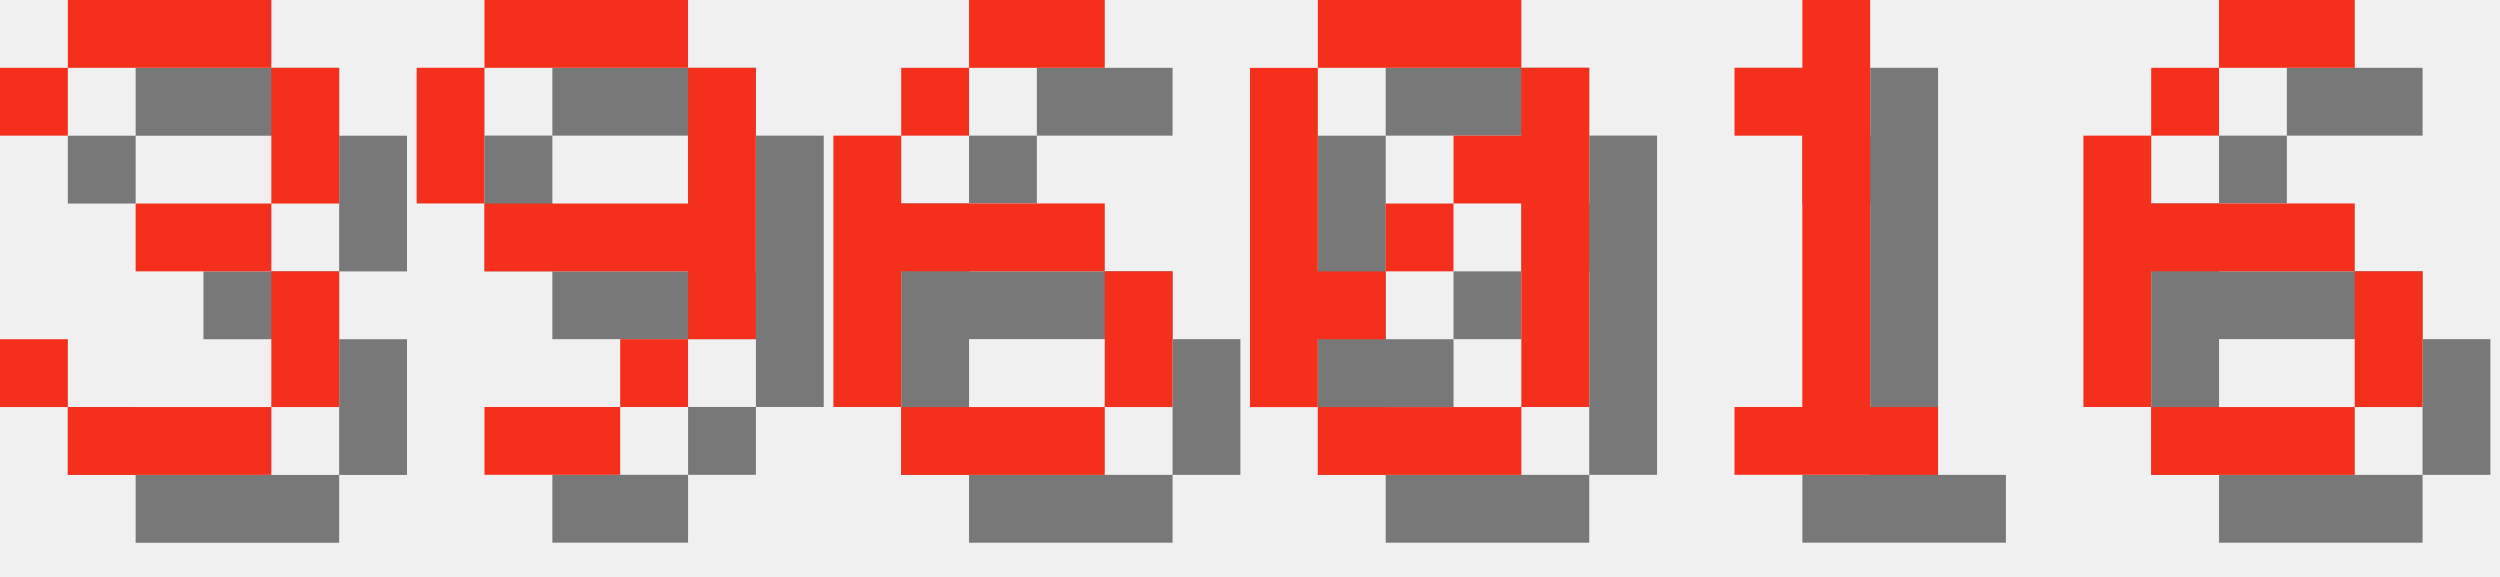
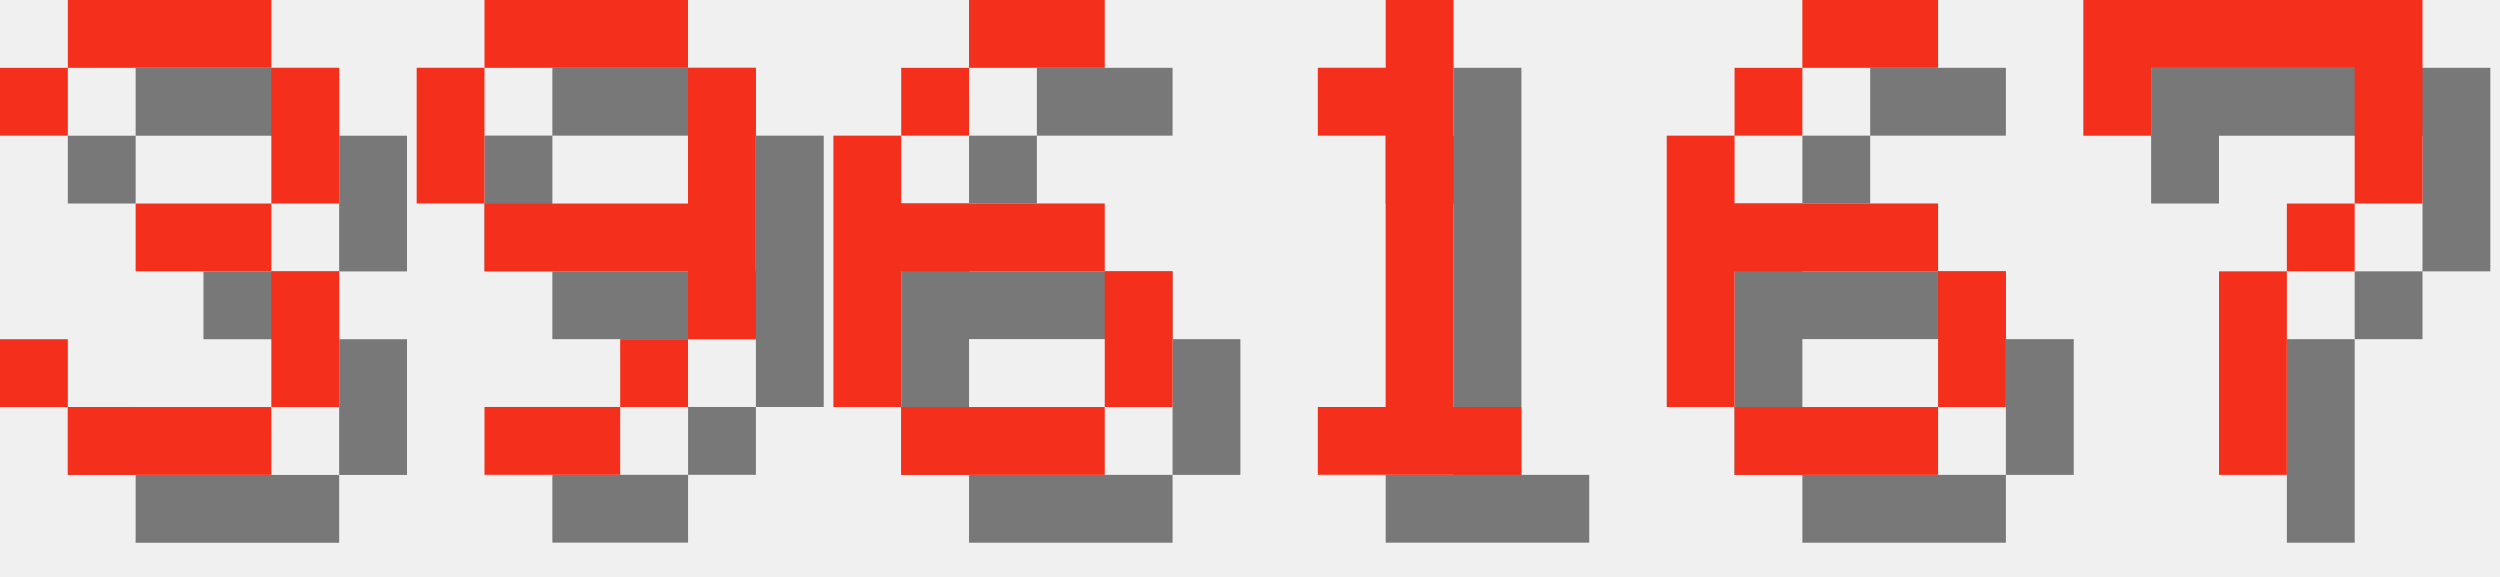
<svg xmlns="http://www.w3.org/2000/svg" version="1.1" width="156.0" height="36">
  <style>
        .text-foreground {
            fill: #F4301C;
        }
        .text-shadow {
            fill: #000000;
            fill-opacity: 0.5;
        }
    </style>
  <g class="digit" id="digit_3" transform="translate(0.0, 0), scale(4)">
    <path id="digit_3_shadow" class="text-shadow" d="m1.058 2.117v1.058h1.058v-1.058h3.175v2.117h-2.117v1.058h2.117v2.117h-3.175v-1.058h-1.058v1.058h1.058v1.058h3.175v-1.058h1.058v-2.117h-1.058v-1.058h1.058v-2.117h-1.058v-1.058h-3.175v1.058h-1.058z" fill-opacity=".5" style="paint-order:stroke fill markers" />
    <path id="digit_3_fg" class="text-foreground" d="m0 1.058v1.058h1.058v-1.058h3.175v2.117h-2.117v1.058h2.117v2.117h-3.175v-1.058h-1.058v1.058h1.058v1.058h3.175v-1.058h1.058v-2.117h-1.058v-1.058h1.058v-2.117h-1.058v-1.058h-3.175v1.058h-1.058z" fill="#fff" style="paint-order:stroke fill markers" />
  </g>
  <g class="digit" id="digit_9" transform="translate(26.0, 0), scale(4)">
    <path id="digit_9_shadow" class="text-shadow" d="m2.117 1.058v1.058h3.175v-1.058h-3.175zm3.175 1.058v2.117h-3.175v1.058h3.175v1.058h1.058v-4.233h-1.058zm0 4.233h-1.058v1.058h1.058v-1.058zm-1.058 1.058h-2.117v1.058h2.117v-1.058zm-2.117-3.175v-2.117h-1.058v2.117h1.058z" fill-opacity=".5" style="paint-order:stroke fill markers" />
    <path id="digit_9_fg" class="text-foreground" d="m1.058 0v1.058h3.175v-1.058h-3.175zm3.175 1.058v2.117h-3.175v1.058h3.175v1.058h1.058v-4.233h-1.058zm0 4.233h-1.058v1.058h1.058v-1.058zm-1.058 1.058h-2.117v1.058h2.117v-1.058zm-2.117-3.175v-2.117h-1.058v2.117h1.058z" fill="#fff" style="paint-order:stroke fill markers" />
  </g>
  <g class="digit" id="digit_6" transform="translate(52.0, 0), scale(4)">
    <path id="digit_6_shadow" class="text-shadow" d="m3.175 1.058v1.058h2.117v-1.058h-2.117zm0 1.058h-1.058v1.058h1.058v-1.058zm-1.058 1.058h-1.058v4.233h1.058v-2.117h3.175v-1.058h-3.175v-1.058zm3.175 2.117v2.117h1.058v-2.117h-1.058zm0 2.117h-3.175v1.058h3.175v-1.058z" fill-opacity=".5" style="paint-order:stroke fill markers" />
    <path id="digit_6_fg" class="text-foreground" d="m2.117 0v1.058h2.117v-1.058h-2.117zm0 1.058h-1.058v1.058h1.058v-1.058zm-1.058 1.058h-1.058v4.233h1.058v-2.117h3.175v-1.058h-3.175v-1.058zm3.175 2.117v2.117h1.058v-2.117h-1.058zm0 2.117h-3.175v1.058h3.175v-1.058z" fill="#fff" style="paint-order:stroke fill markers" />
  </g>
-   <g class="digit" id="digit_0" transform="translate(78.0, 0), scale(4)">
-     <path id="digit_0_shadow" class="text-shadow" d="m2.117 1.058v1.058h3.175v-1.058h-3.175zm3.175 1.058v1.058h-1.058v1.058h1.058v3.175h1.058v-5.292h-1.058zm0 5.292h-3.175v1.058h3.175v-1.058zm-3.175 0v-1.058h1.058v-1.058h-1.058v-3.175h-1.058v5.292h1.058zm1.058-2.117h1.058v-1.058h-1.058v1.058z" fill-opacity=".5" style="paint-order:stroke fill markers" />
-     <path id="digit_0_fg" class="text-foreground" d="m1.058 0v1.058h3.175v-1.058h-3.175zm3.175 1.058v1.058h-1.058v1.058h1.058v3.175h1.058v-5.292h-1.058zm0 5.292h-3.175v1.058h3.175v-1.058zm-3.175 0v-1.058h1.058v-1.058h-1.058v-3.175h-1.058v5.292h1.058zm1.058-2.117h1.058v-1.058h-1.058v1.058z" fill="#fff" style="paint-order:stroke fill markers" />
-   </g>
-   <g class="digit" id="digit_1" transform="translate(104.0, 0), scale(4)">
+   <g class="digit" id="digit_1" transform="translate(78.0, 0), scale(4)">
    <path id="digit_1_shadow" class="text-shadow" d="m2.117 2.117v1.058h1.058v4.233h-1.058v1.058h3.175v-1.058h-1.058v-6.35h-1.058v1.058h-1.058z" fill-opacity=".5" style="paint-order:stroke fill markers" />
    <path id="digit_1_fg" class="text-foreground" d="m1.058 1.058v1.058h1.058v4.233h-1.058v1.058h3.175v-1.058h-1.058v-6.35h-1.058v1.058h-1.058z" fill="#fff" style="paint-order:stroke fill markers" />
  </g>
-   <g class="digit" id="digit_6" transform="translate(130.0, 0), scale(4)">
+   <g class="digit" id="digit_6" transform="translate(104.0, 0), scale(4)">
    <path id="digit_6_shadow" class="text-shadow" d="m3.175 1.058v1.058h2.117v-1.058h-2.117zm0 1.058h-1.058v1.058h1.058v-1.058zm-1.058 1.058h-1.058v4.233h1.058v-2.117h3.175v-1.058h-3.175v-1.058zm3.175 2.117v2.117h1.058v-2.117h-1.058zm0 2.117h-3.175v1.058h3.175v-1.058z" fill-opacity=".5" style="paint-order:stroke fill markers" />
    <path id="digit_6_fg" class="text-foreground" d="m2.117 0v1.058h2.117v-1.058h-2.117zm0 1.058h-1.058v1.058h1.058v-1.058zm-1.058 1.058h-1.058v4.233h1.058v-2.117h3.175v-1.058h-3.175v-1.058zm3.175 2.117v2.117h1.058v-2.117h-1.058zm0 2.117h-3.175v1.058h3.175v-1.058z" fill="#fff" style="paint-order:stroke fill markers" />
  </g>
+   <g class="digit" id="digit_7" transform="translate(130.0, 0), scale(4)">
+     <path id="digit_7_shadow" class="text-shadow" d="m1.058 1.058 2e-6 2.117h1.058v-1.058h3.175v1.058l2e-7 1.058h-1.058v1.058h-1.058l4e-7 3.175 1.058 1e-7v-3.175h1.058v-1.058h1.058l5e-7 -1.058v-2.117z" fill-opacity=".5" style="paint-order:stroke fill markers" />
+     <path id="digit_7_fg" class="text-foreground" d="m0 0 2e-6 2.117h1.058v-1.058h3.175v1.058l2e-7 1.058h-1.058v1.058h-1.058l4e-7 3.175 1.058 1e-7v-3.175h1.058v-1.058h1.058l5e-7 -1.058v-2.117z" fill="#fff" style="paint-order:stroke fill markers" />
+   </g>
</svg>
